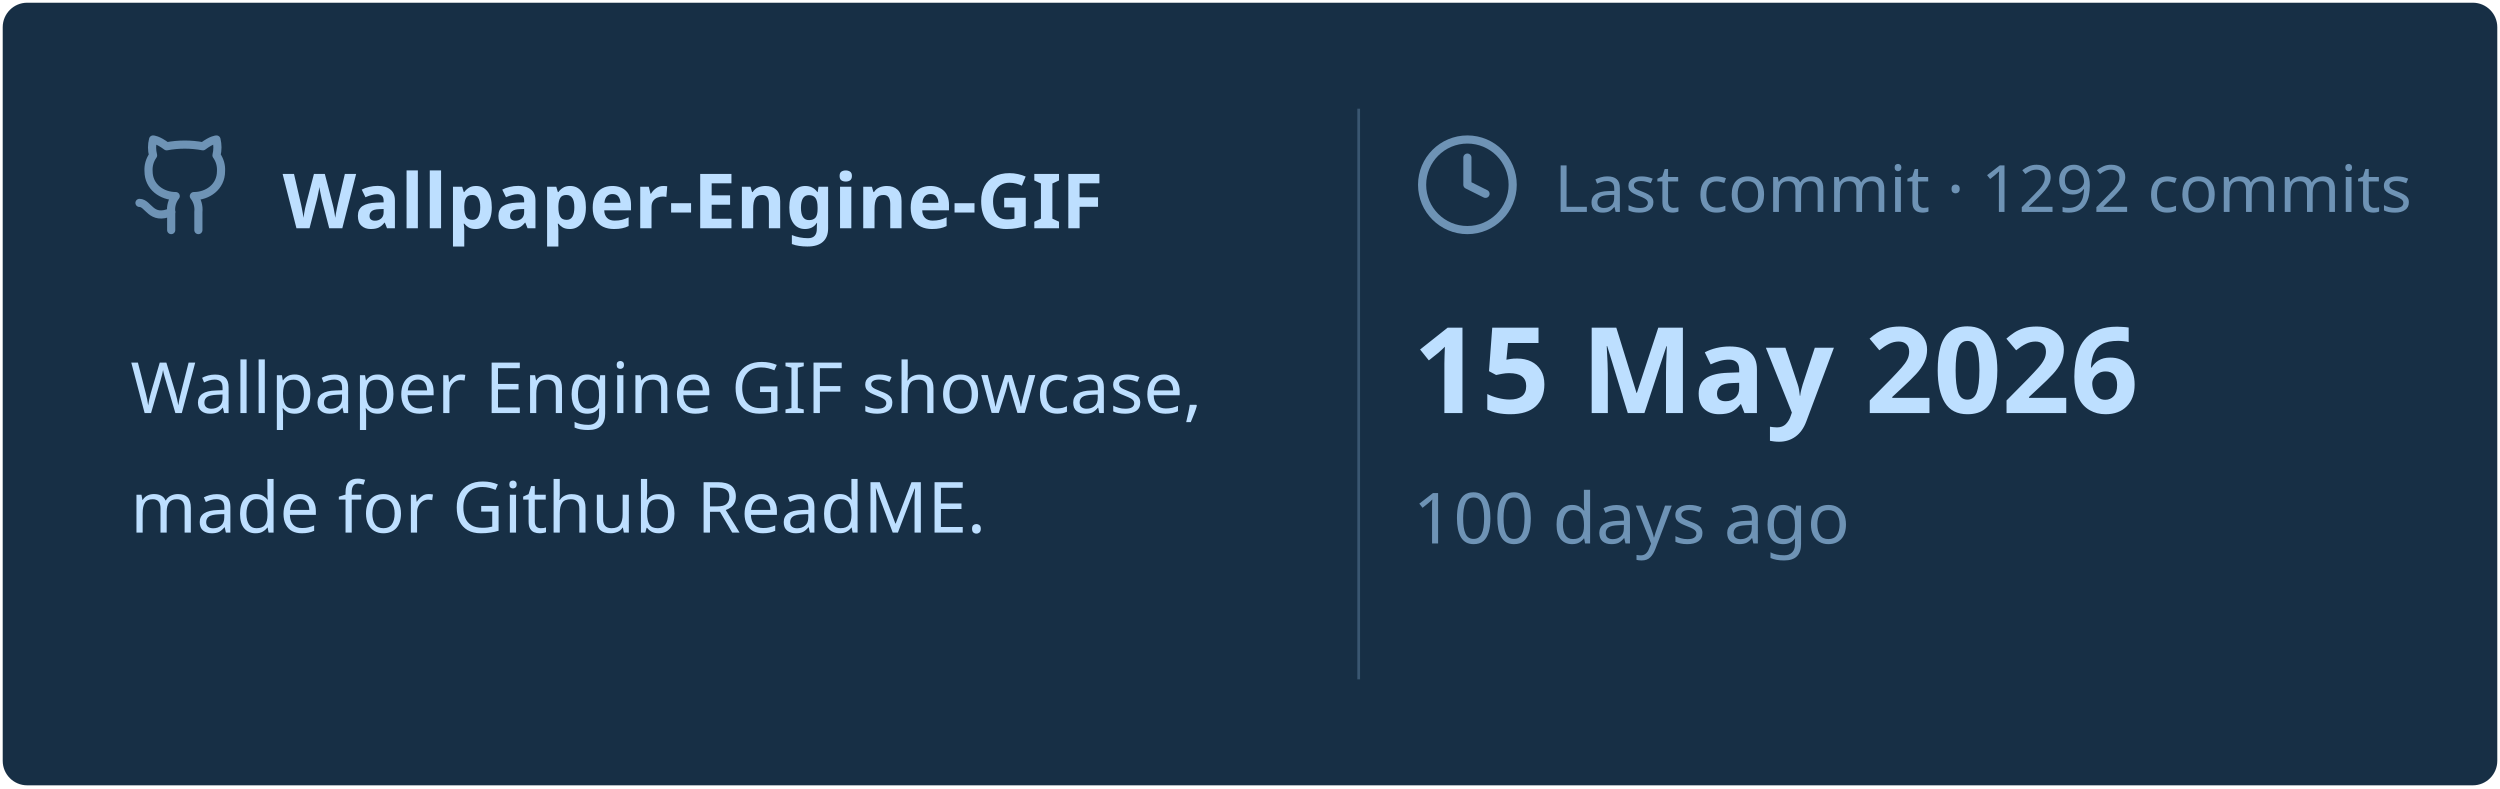
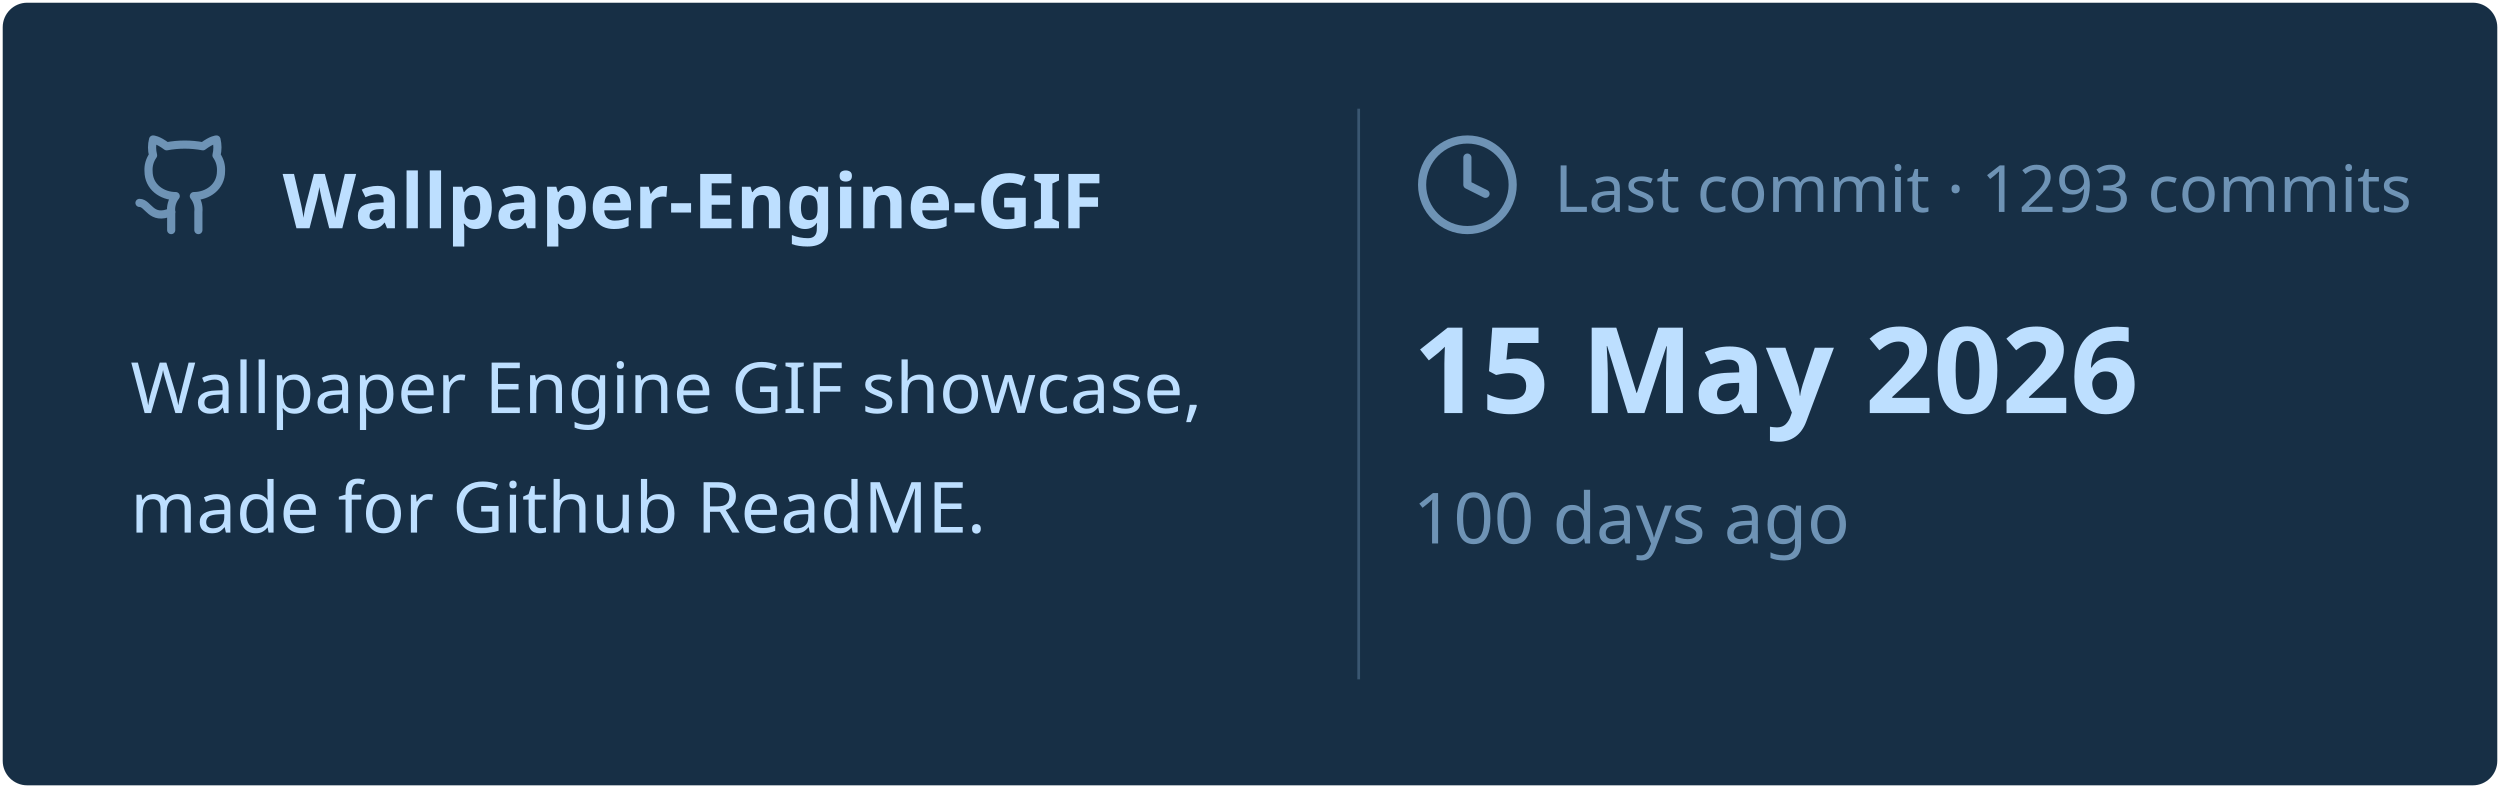
<svg xmlns="http://www.w3.org/2000/svg" viewBox="0 0 460 145" width="460px" height="145px">
  <rect stroke="#000000" stroke-opacity="0" fill="#172F45" rx="4.5" x="0.5" y="0.5" width="459" height="144" />
  <g transform="translate(24, 42)">
    <svg x="0" y="-18" width="20" height="20" viewBox="0 0 24 24" fill="none" stroke="#6E93B5" stroke-width="1.8" stroke-linecap="round" stroke-linejoin="round">
      <path d="M15 22v-4a4.8 4.8 0 0 0-1-3.5c3 0 6-2 6-5.5.08-1.25-.27-2.48-1-3.5.28-1.15.28-2.35 0-3.5 0 0-1 0-3 1.5-2.64-.5-5.36-.5-8 0C6 2 5 2 5 2c-.3 1.15-.3 2.35 0 3.5A5.403 5.403 0 0 0 4 9c0 3.5 3 5.5 6 5.5-.39.49-.68 1.05-.85 1.65-.17.6-.22 1.23-.15 1.85v4" />
      <path d="M9 18c-4.51 2-5-2-7-2" />
    </svg>
    <text x="28" y="0" font-family="&quot;Segoe UI&quot;, Ubuntu, sans-serif" font-size="14" font-weight="700" fill="#BDDFFF">Wallpaper-Engine-GIF</text>
  </g>
  <text x="24" y="76" font-family="&quot;Segoe UI&quot;, Ubuntu, sans-serif" font-size="13" font-weight="400" fill="#BDDFFF">Wallpaper Engine GIF showcase,</text>
  <text x="24" y="98" font-family="&quot;Segoe UI&quot;, Ubuntu, sans-serif" font-size="13" font-weight="400" fill="#BDDFFF">made for Github ReadME.</text>
  <line x1="250" y1="20" x2="250" y2="125" stroke="#6E93B5" stroke-width="0.5" stroke-opacity="0.4" />
  <svg x="260" y="24" width="20" height="20" viewBox="0 0 24 24" fill="none" stroke="#6E93B5" stroke-width="1.8" stroke-linecap="round" stroke-linejoin="round">
    <circle cx="12" cy="12" r="10" />
    <polyline points="12 6 12 12 16 14" />
  </svg>
-   <text x="286" y="39" font-family="&quot;Segoe UI&quot;, Ubuntu, sans-serif" font-size="12" font-weight="400" fill="#6E93B5">Last commit · 1292 commits</text>
+   <text x="286" y="39" font-family="&quot;Segoe UI&quot;, Ubuntu, sans-serif" font-size="12" font-weight="400" fill="#6E93B5">Last commit · 1293 commits</text>
  <text x="260" y="76" font-family="&quot;Segoe UI&quot;, Ubuntu, sans-serif" font-size="22" font-weight="700" fill="#BDDFFF">15 May 2026</text>
  <text x="260" y="100" font-family="&quot;Segoe UI&quot;, Ubuntu, sans-serif" font-size="13" font-weight="400" fill="#6E93B5">100 days ago</text>
</svg>
